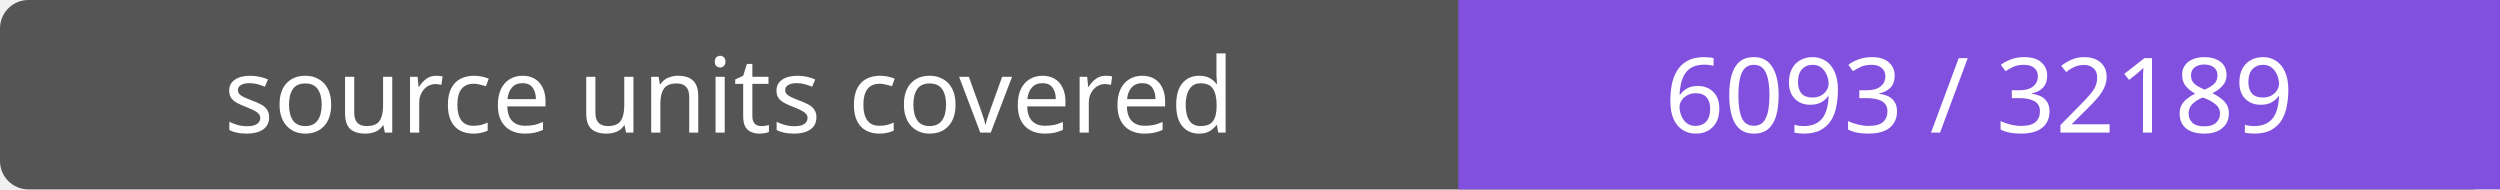
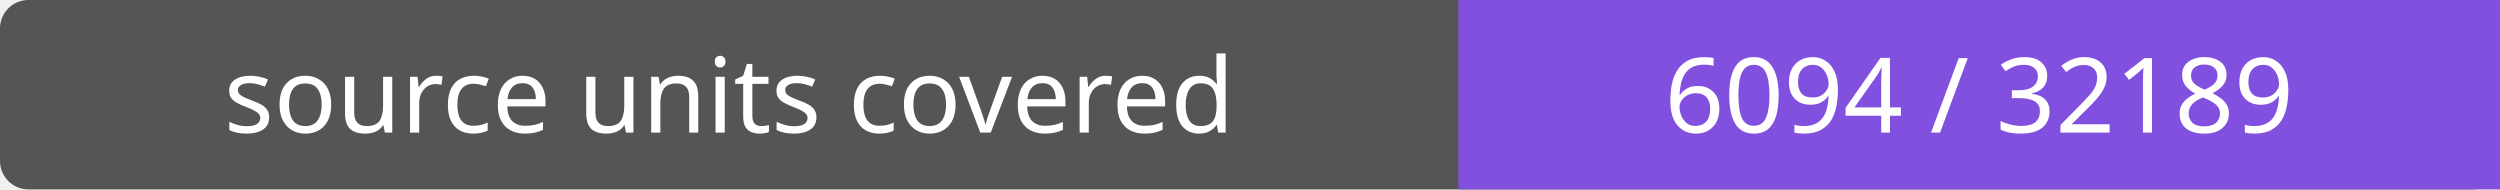
- <svg xmlns="http://www.w3.org/2000/svg" width="264" height="20" role="img" aria-label="source units covered: 6093 / 32189">
+ <svg xmlns="http://www.w3.org/2000/svg" width="264" height="20" role="img" aria-label="source units covered: 6094 / 32189">
  <rect width="264" height="20" rx="3" fill="#555" />
  <path fill="#8250df" d="M154 0h110v20H154z" />
  <g fill="#fff" text-anchor="middle" font-family="Verdana,sans-serif" font-size="11">
    <text x="77.0" y="14">source units covered</text>
-     <text x="209.0" y="14">6093 / 32189</text>
+     <text x="209.0" y="14">6094 / 32189</text>
  </g>
</svg>
